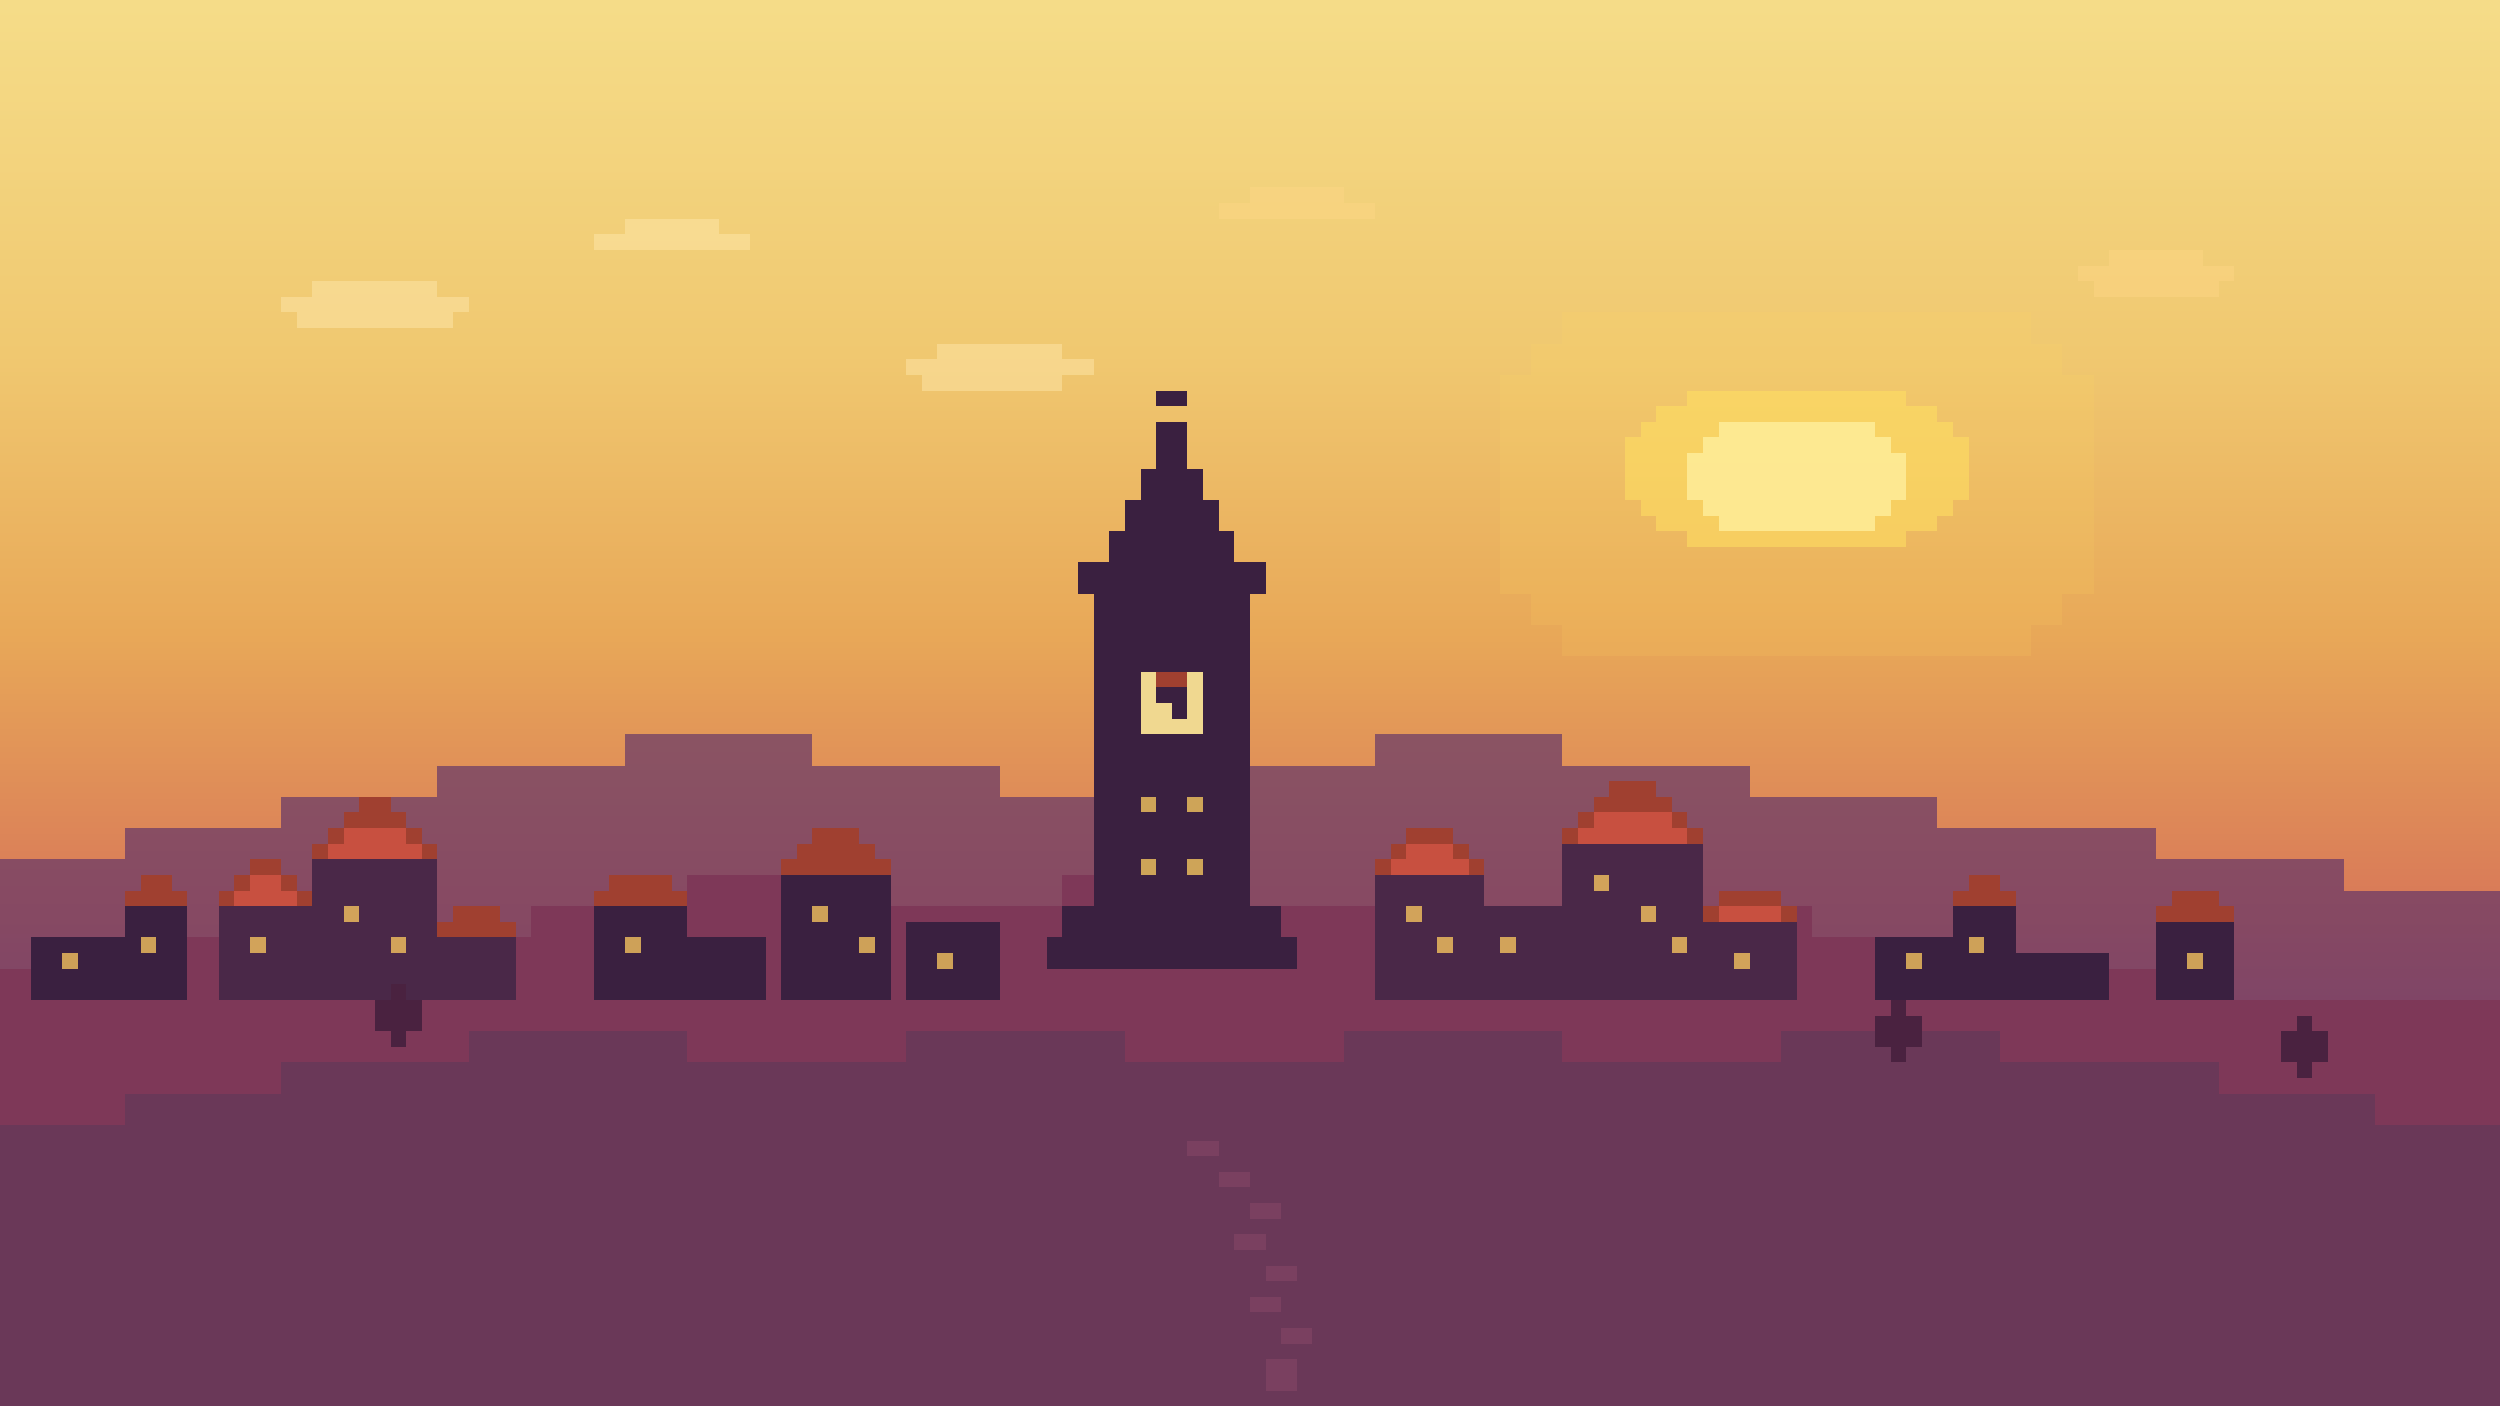
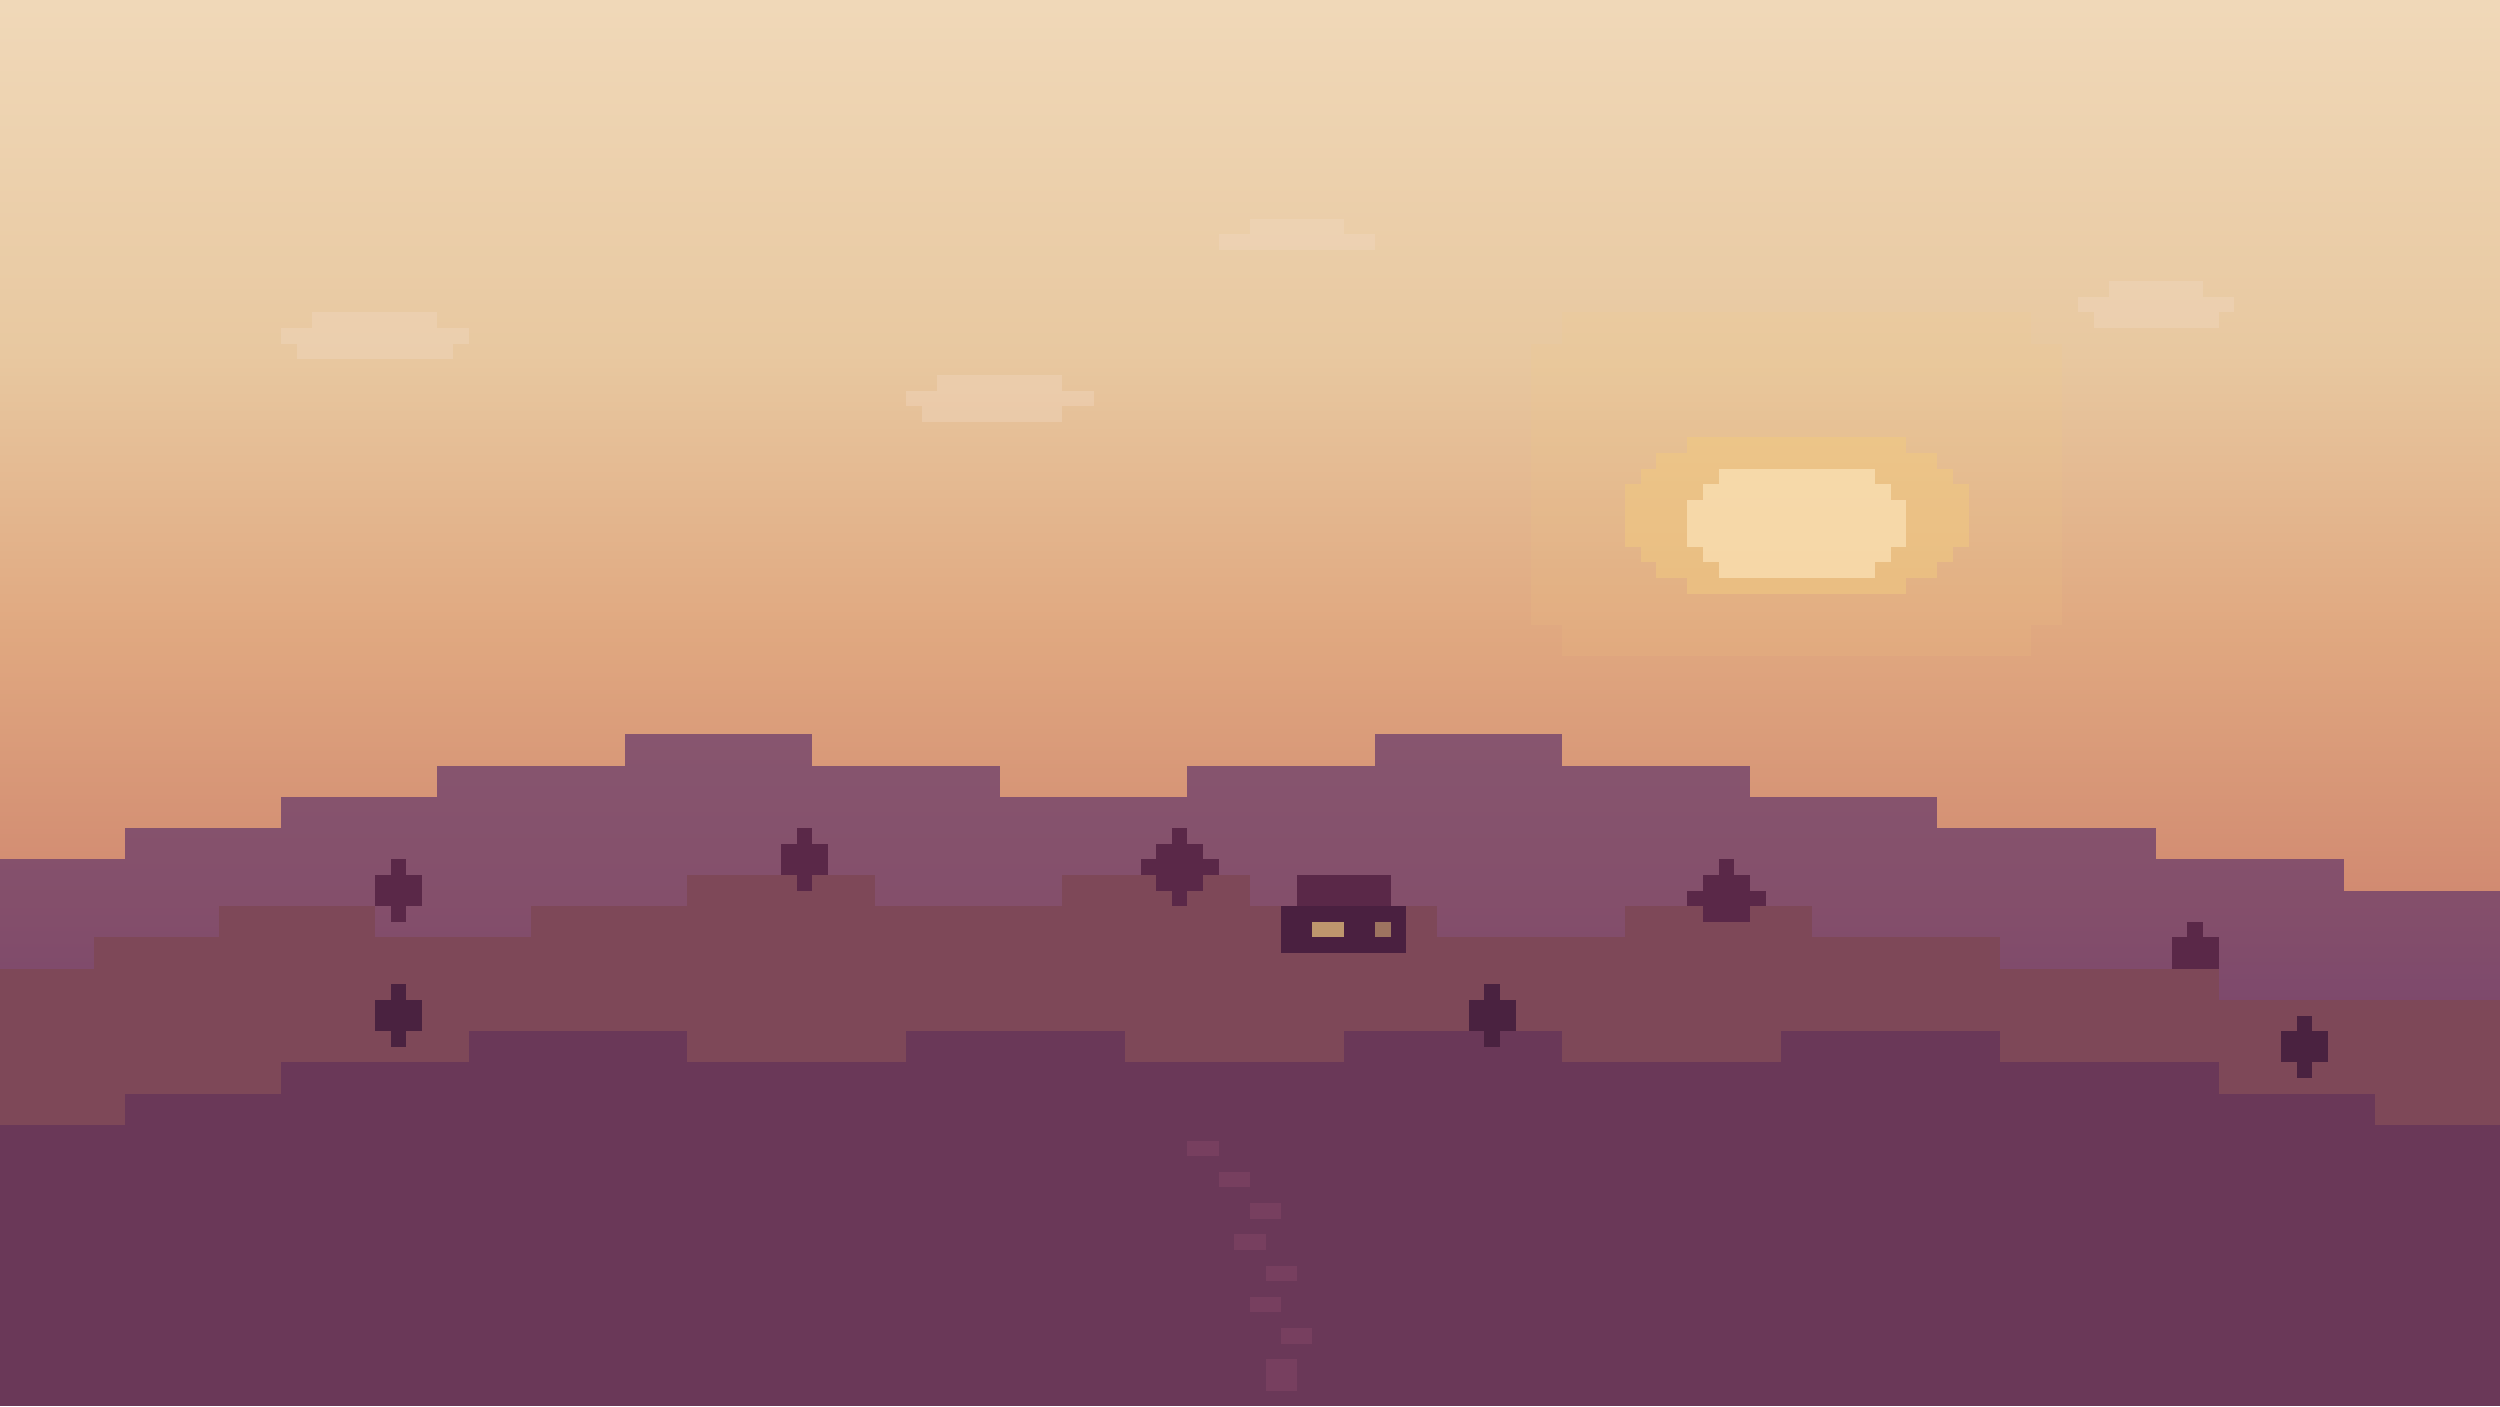
<svg xmlns="http://www.w3.org/2000/svg" viewBox="0 0 160 90" shape-rendering="crispEdges" preserveAspectRatio="xMidYMax slice">
  <defs>
    <linearGradient id="tt" x1="0" y1="0" x2="0" y2="1">
-       <stop offset="0%" stop-color="#F5DC88" />
-       <stop offset="25%" stop-color="#F0C870" />
-       <stop offset="45%" stop-color="#E8A858" />
-       <stop offset="65%" stop-color="#D87858" />
+       <stop offset="0%" stop-color="#F0D8B8" />
+       <stop offset="25%" stop-color="#E8C8A0" />
+       <stop offset="45%" stop-color="#E0A880" />
+       <stop offset="65%" stop-color="#D08870" />
      <stop offset="85%" stop-color="#9C5878" />
      <stop offset="100%" stop-color="#5A3868" />
    </linearGradient>
  </defs>
  <rect width="160" height="90" fill="url(#tt)" />
-   <g fill="#FFE060" opacity="0.12">
+   <g fill="#F0C880" opacity="0.12">
    <rect x="98" y="22" width="34" height="18" />
    <rect x="100" y="20" width="30" height="2" />
    <rect x="100" y="40" width="30" height="2" />
-     <rect x="96" y="24" width="2" height="14" />
-     <rect x="132" y="24" width="2" height="14" />
  </g>
-   <g fill="#FFE060" opacity="0.55">
-     <rect x="108" y="25" width="14" height="1" />
-     <rect x="106" y="26" width="18" height="1" />
-     <rect x="105" y="27" width="20" height="1" />
-     <rect x="104" y="28" width="22" height="2" />
-     <rect x="104" y="30" width="22" height="2" />
-     <rect x="105" y="32" width="20" height="1" />
-     <rect x="106" y="33" width="18" height="1" />
-     <rect x="108" y="34" width="14" height="1" />
+   <g fill="#F0C880" opacity="0.55">
+     <rect x="108" y="28" width="14" height="1" />
+     <rect x="106" y="29" width="18" height="1" />
+     <rect x="105" y="30" width="20" height="1" />
+     <rect x="104" y="31" width="22" height="2" />
+     <rect x="104" y="33" width="22" height="2" />
+     <rect x="105" y="35" width="20" height="1" />
+     <rect x="106" y="36" width="18" height="1" />
+     <rect x="108" y="37" width="14" height="1" />
  </g>
-   <g fill="#FFF0A0" opacity="0.75">
-     <rect x="110" y="27" width="10" height="1" />
-     <rect x="109" y="28" width="12" height="1" />
-     <rect x="108" y="29" width="14" height="3" />
-     <rect x="109" y="32" width="12" height="1" />
-     <rect x="110" y="33" width="10" height="1" />
+   <g fill="#FDE8C0" opacity="0.6">
+     <rect x="110" y="30" width="10" height="1" />
+     <rect x="109" y="31" width="12" height="1" />
+     <rect x="108" y="32" width="14" height="3" />
+     <rect x="109" y="35" width="12" height="1" />
+     <rect x="110" y="36" width="10" height="1" />
  </g>
-   <g fill="#FFE8B0" opacity="0.45">
-     <rect x="20" y="18" width="8" height="1" />
-     <rect x="18" y="19" width="12" height="1" />
-     <rect x="19" y="20" width="10" height="1" />
-     <rect x="40" y="14" width="6" height="1" />
-     <rect x="38" y="15" width="10" height="1" />
-     <rect x="60" y="22" width="8" height="1" />
-     <rect x="58" y="23" width="12" height="1" />
-     <rect x="59" y="24" width="9" height="1" />
-   </g>
-   <g fill="#FFD888" opacity="0.4">
-     <rect x="135" y="16" width="6" height="1" />
-     <rect x="133" y="17" width="10" height="1" />
-     <rect x="134" y="18" width="8" height="1" />
-     <rect x="80" y="12" width="6" height="1" />
-     <rect x="78" y="13" width="10" height="1" />
+   <g fill="#F0D8C0" opacity="0.4">
+     <rect x="20" y="20" width="8" height="1" />
+     <rect x="18" y="21" width="12" height="1" />
+     <rect x="19" y="22" width="10" height="1" />
+     <rect x="60" y="24" width="8" height="1" />
+     <rect x="58" y="25" width="12" height="1" />
+     <rect x="59" y="26" width="9" height="1" />
+     <rect x="135" y="18" width="6" height="1" />
+     <rect x="133" y="19" width="10" height="1" />
+     <rect x="134" y="20" width="8" height="1" />
+     <rect x="80" y="14" width="6" height="1" />
+     <rect x="78" y="15" width="10" height="1" />
  </g>
  <polygon fill="#5A3068" opacity="0.65" points="0,55 8,55 8,53 18,53 18,51 28,51 28,49 40,49 40,47 52,47 52,49 64,49 64,51 76,51 76,49 88,49 88,47 100,47 100,49 112,49 112,51 124,51 124,53 138,53 138,55 150,55 150,57 160,57 160,90 0,90" />
-   <polygon fill="#7E3858" points="0,62 6,62 6,60 14,60 14,58 24,58 24,60 34,60 34,58 44,58 44,56 56,56 56,58 68,58 68,56 80,56 80,58 92,58 92,60 104,60 104,58 116,58 116,60 128,60 128,62 142,62 142,64 160,64 160,90 0,90" />
-   <g fill="#3A2040">
-     <rect x="2" y="60" width="6" height="4" />
-     <rect x="8" y="58" width="4" height="6" />
+   <polygon fill="#7E4858" points="0,62 6,62 6,60 14,60 14,58 24,58 24,60 34,60 34,58 44,58 44,56 56,56 56,58 68,58 68,56 80,56 80,58 92,58 92,60 104,60 104,58 116,58 116,60 128,60 128,62 142,62 142,64 160,64 160,90 0,90" />
+   <g fill="#5A2848">
+     <rect x="25" y="55" width="1" height="1" />
+     <rect x="24" y="56" width="3" height="1" />
+     <rect x="24" y="57" width="3" height="1" />
+     <rect x="25" y="58" width="1" height="1" />
+     <rect x="51" y="53" width="1" height="1" />
+     <rect x="50" y="54" width="3" height="1" />
+     <rect x="50" y="55" width="3" height="1" />
+     <rect x="51" y="56" width="1" height="1" />
+     <rect x="75" y="53" width="1" height="1" />
+     <rect x="74" y="54" width="3" height="1" />
+     <rect x="73" y="55" width="5" height="1" />
+     <rect x="74" y="56" width="3" height="1" />
+     <rect x="75" y="57" width="1" height="1" />
+     <rect x="110" y="55" width="1" height="1" />
+     <rect x="109" y="56" width="3" height="1" />
+     <rect x="108" y="57" width="5" height="1" />
+     <rect x="109" y="58" width="3" height="1" />
+     <rect x="140" y="59" width="1" height="1" />
+     <rect x="139" y="60" width="3" height="1" />
+     <rect x="139" y="61" width="3" height="1" />
  </g>
-   <g fill="#A04030">
-     <rect x="8" y="57" width="4" height="1" />
-     <rect x="9" y="56" width="2" height="1" />
-   </g>
-   <g fill="#4A2848">
-     <rect x="14" y="58" width="6" height="6" />
-     <rect x="20" y="55" width="8" height="9" />
-     <rect x="28" y="60" width="5" height="4" />
-   </g>
-   <g fill="#A04030">
-     <rect x="14" y="57" width="6" height="1" />
-     <rect x="15" y="56" width="4" height="1" />
-     <rect x="16" y="55" width="2" height="1" />
-     <rect x="20" y="54" width="8" height="1" />
-     <rect x="21" y="53" width="6" height="1" />
-     <rect x="22" y="52" width="4" height="1" />
-     <rect x="23" y="51" width="2" height="1" />
-     <rect x="28" y="59" width="5" height="1" />
-     <rect x="29" y="58" width="3" height="1" />
-   </g>
-   <g fill="#C85040">
-     <rect x="15" y="57" width="4" height="1" />
-     <rect x="16" y="56" width="2" height="1" />
-     <rect x="21" y="54" width="6" height="1" />
-     <rect x="22" y="53" width="4" height="1" />
-   </g>
-   <g fill="#3A2040">
-     <rect x="38" y="58" width="6" height="6" />
-     <rect x="44" y="60" width="5" height="4" />
-     <rect x="50" y="56" width="7" height="8" />
-     <rect x="58" y="59" width="6" height="5" />
-   </g>
-   <g fill="#A04030">
-     <rect x="38" y="57" width="6" height="1" />
-     <rect x="39" y="56" width="4" height="1" />
-     <rect x="50" y="55" width="7" height="1" />
-     <rect x="51" y="54" width="5" height="1" />
-     <rect x="52" y="53" width="3" height="1" />
-   </g>
-   <g fill="#3A2040">
-     <rect x="70" y="38" width="10" height="22" />
-     <rect x="68" y="58" width="14" height="2" />
-     <rect x="67" y="60" width="16" height="2" />
-     <rect x="69" y="36" width="12" height="2" />
-     <rect x="71" y="34" width="8" height="2" />
-     <rect x="72" y="32" width="6" height="2" />
-     <rect x="73" y="30" width="4" height="2" />
-     <rect x="74" y="27" width="2" height="3" />
-     <rect x="74" y="25" width="2" height="1" />
-   </g>
-   <rect x="72" y="42" width="6" height="6" fill="#F0D890" />
-   <g fill="#3A2040">
-     <rect x="72" y="42" width="6" height="1" />
-     <rect x="72" y="47" width="6" height="1" />
-     <rect x="72" y="42" width="1" height="6" />
-     <rect x="77" y="42" width="1" height="6" />
-     <rect x="74" y="44" width="2" height="1" />
-     <rect x="75" y="44" width="1" height="2" />
-   </g>
-   <rect x="74" y="43" width="2" height="1" fill="#A04030" />
-   <g fill="#FFD060" opacity="0.75">
-     <rect x="73" y="51" width="1" height="1" />
-     <rect x="76" y="51" width="1" height="1" />
-     <rect x="73" y="55" width="1" height="1" />
-     <rect x="76" y="55" width="1" height="1" />
-   </g>
-   <g fill="#4A2848">
-     <rect x="88" y="56" width="7" height="8" />
-     <rect x="95" y="58" width="5" height="6" />
-     <rect x="100" y="54" width="9" height="10" />
-     <rect x="109" y="59" width="6" height="5" />
-   </g>
-   <g fill="#A04030">
-     <rect x="88" y="55" width="7" height="1" />
-     <rect x="89" y="54" width="5" height="1" />
-     <rect x="90" y="53" width="3" height="1" />
-     <rect x="100" y="53" width="9" height="1" />
-     <rect x="101" y="52" width="7" height="1" />
-     <rect x="102" y="51" width="5" height="1" />
-     <rect x="103" y="50" width="3" height="1" />
-     <rect x="109" y="58" width="6" height="1" />
-     <rect x="110" y="57" width="4" height="1" />
-   </g>
-   <g fill="#C85040">
-     <rect x="89" y="55" width="5" height="1" />
-     <rect x="90" y="54" width="3" height="1" />
-     <rect x="101" y="53" width="7" height="1" />
-     <rect x="102" y="52" width="5" height="1" />
-     <rect x="110" y="58" width="4" height="1" />
-   </g>
-   <g fill="#3A2040">
-     <rect x="120" y="60" width="5" height="4" />
-     <rect x="125" y="58" width="4" height="6" />
-     <rect x="129" y="61" width="6" height="3" />
-     <rect x="138" y="59" width="5" height="5" />
-   </g>
-   <g fill="#A04030">
-     <rect x="125" y="57" width="4" height="1" />
-     <rect x="126" y="56" width="2" height="1" />
-     <rect x="138" y="58" width="5" height="1" />
-     <rect x="139" y="57" width="3" height="1" />
-   </g>
-   <g fill="#FFCC60" opacity="0.75">
-     <rect x="4" y="61" width="1" height="1" />
-     <rect x="9" y="60" width="1" height="1" />
-     <rect x="16" y="60" width="1" height="1" />
-     <rect x="22" y="58" width="1" height="1" />
-     <rect x="25" y="60" width="1" height="1" />
-     <rect x="40" y="60" width="1" height="1" />
-     <rect x="52" y="58" width="1" height="1" />
-     <rect x="55" y="60" width="1" height="1" />
-     <rect x="60" y="61" width="1" height="1" />
-     <rect x="90" y="58" width="1" height="1" />
-     <rect x="92" y="60" width="1" height="1" />
-     <rect x="96" y="60" width="1" height="1" />
-     <rect x="102" y="56" width="1" height="1" />
-     <rect x="105" y="58" width="1" height="1" />
-     <rect x="107" y="60" width="1" height="1" />
-     <rect x="111" y="61" width="1" height="1" />
-     <rect x="122" y="61" width="1" height="1" />
-     <rect x="126" y="60" width="1" height="1" />
-     <rect x="140" y="61" width="1" height="1" />
+   <g>
+     <rect x="83" y="56" width="6" height="2" fill="#5A2848" />
+     <rect x="82" y="58" width="8" height="3" fill="#4A2040" />
+     <rect x="84" y="59" width="2" height="1" fill="#F0C880" opacity="0.7" />
+     <rect x="88" y="59" width="1" height="1" fill="#F0C880" opacity="0.5" />
  </g>
  <polygon fill="#6A3858" points="0,72 8,72 8,70 18,70 18,68 30,68 30,66 44,66 44,68 58,68 58,66 72,66 72,68 86,68 86,66 100,66 100,68 114,68 114,66 128,66 128,68 142,68 142,70 152,70 152,72 160,72 160,90 0,90" />
  <g fill="#4A2240">
    <rect x="25" y="63" width="1" height="1" />
    <rect x="24" y="64" width="3" height="1" />
    <rect x="24" y="65" width="3" height="1" />
    <rect x="25" y="66" width="1" height="1" />
-     <rect x="121" y="64" width="1" height="1" />
-     <rect x="120" y="65" width="3" height="1" />
-     <rect x="120" y="66" width="3" height="1" />
-     <rect x="121" y="67" width="1" height="1" />
+     <rect x="95" y="63" width="1" height="1" />
+     <rect x="94" y="64" width="3" height="1" />
+     <rect x="94" y="65" width="3" height="1" />
+     <rect x="95" y="66" width="1" height="1" />
    <rect x="147" y="65" width="1" height="1" />
    <rect x="146" y="66" width="3" height="1" />
    <rect x="146" y="67" width="3" height="1" />
    <rect x="147" y="68" width="1" height="1" />
  </g>
-   <g fill="#8A4868" opacity="0.5">
+   <g fill="#8A4868" opacity="0.4">
    <rect x="76" y="73" width="2" height="1" />
    <rect x="78" y="75" width="2" height="1" />
    <rect x="80" y="77" width="2" height="1" />
    <rect x="79" y="79" width="2" height="1" />
    <rect x="81" y="81" width="2" height="1" />
    <rect x="80" y="83" width="2" height="1" />
    <rect x="82" y="85" width="2" height="1" />
    <rect x="81" y="87" width="2" height="2" />
  </g>
</svg>
